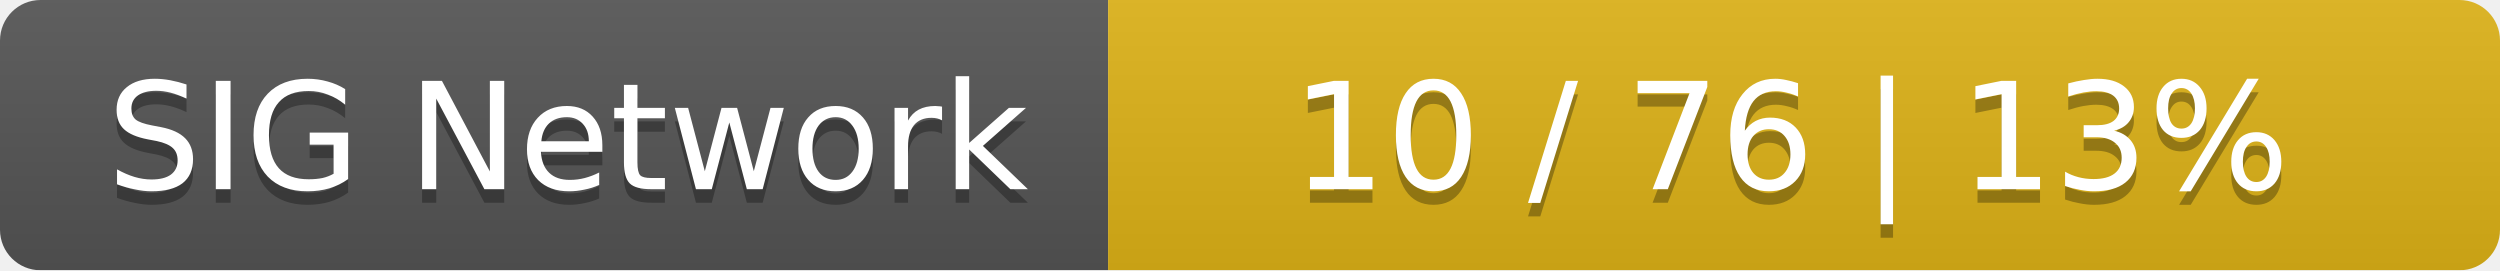
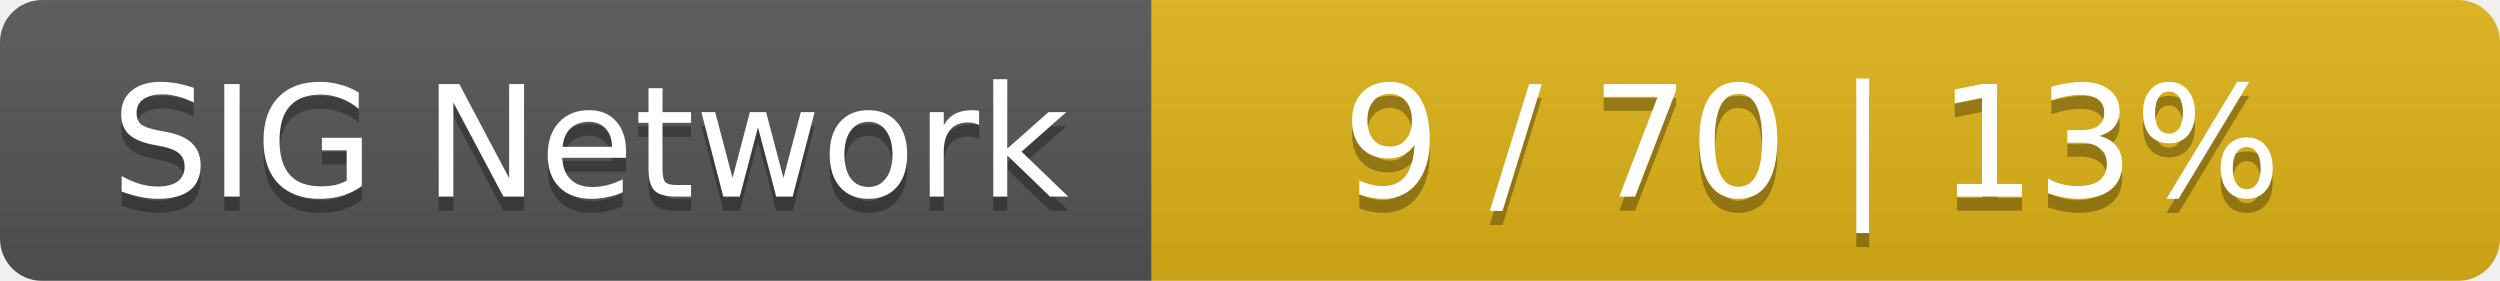
- <svg xmlns="http://www.w3.org/2000/svg" width="185" height="20">
+ <svg xmlns="http://www.w3.org/2000/svg" width="178" height="20">
  <linearGradient id="smooth" x2="0" y2="100%">
    <stop offset="0" stop-color="#bbb" stop-opacity=".1" />
    <stop offset="1" stop-opacity=".1" />
  </linearGradient>
  <mask id="round">
-     <rect width="185" height="20" rx="3" fill="#fff" />
+     <rect width="178" height="20" rx="3" fill="#fff" />
  </mask>
  <g mask="url(#round)">
    <rect width="82" height="20" fill="#555" />
-     <rect x="82" width="103" height="20" fill="#dfb317" />
-     <rect width="185" height="20" fill="url(#smooth)" />
+     <rect x="82" width="96" height="20" fill="#dfb317" />
+     <rect width="178" height="20" fill="url(#smooth)" />
  </g>
  <g fill="#fff" text-anchor="middle" font-family="DejaVu Sans,Verdana,Geneva,sans-serif" font-size="11">
    <text x="42" y="15" fill="#010101" fill-opacity=".3">SIG Network</text>
    <text x="42" y="14">SIG Network</text>
-     <text x="132.5" y="15" fill="#010101" fill-opacity=".3">10 / 76    |    13%</text>
-     <text x="132.5" y="14">10 / 76    |    13%</text>
+     <text x="129" y="15" fill="#010101" fill-opacity=".3">9 / 70    |    13%</text>
+     <text x="129" y="14">9 / 70    |    13%</text>
  </g>
</svg>
